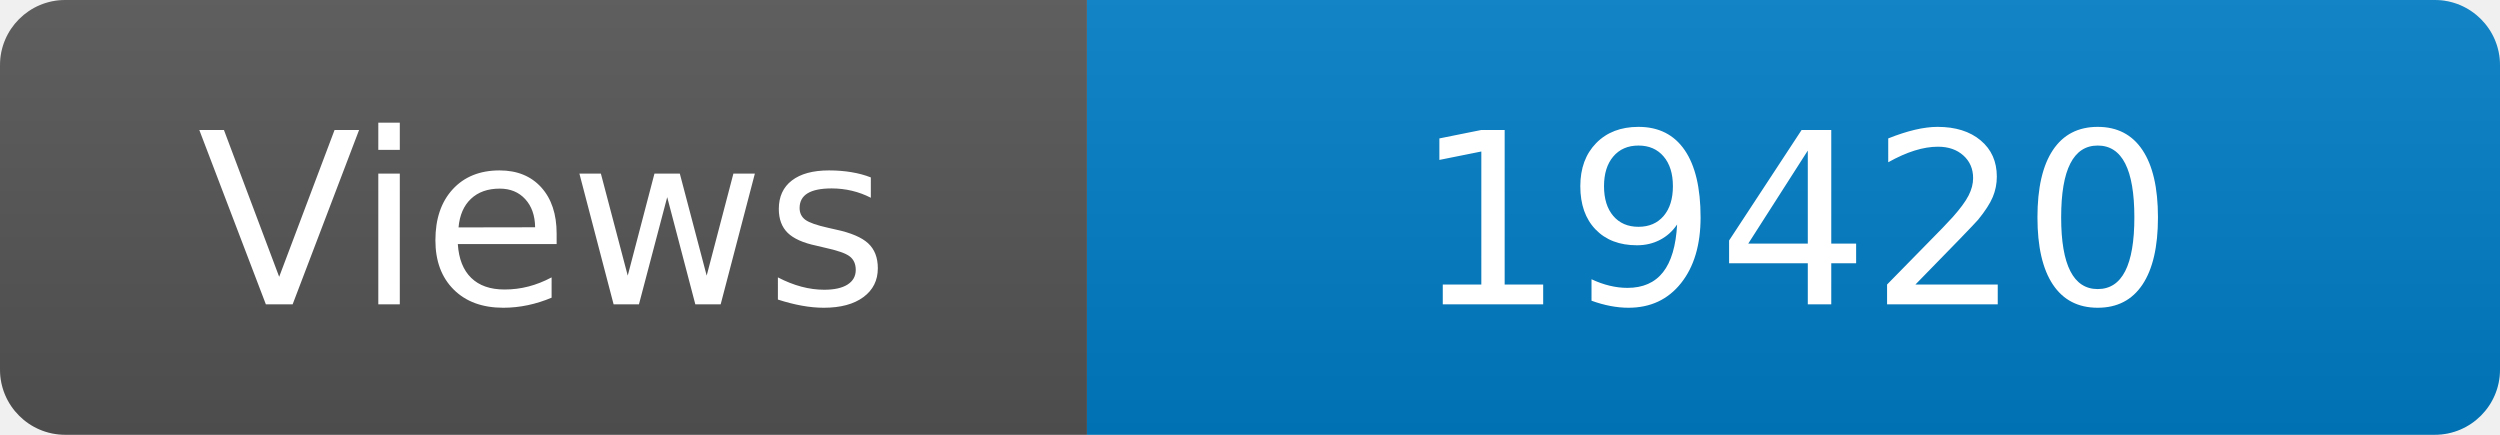
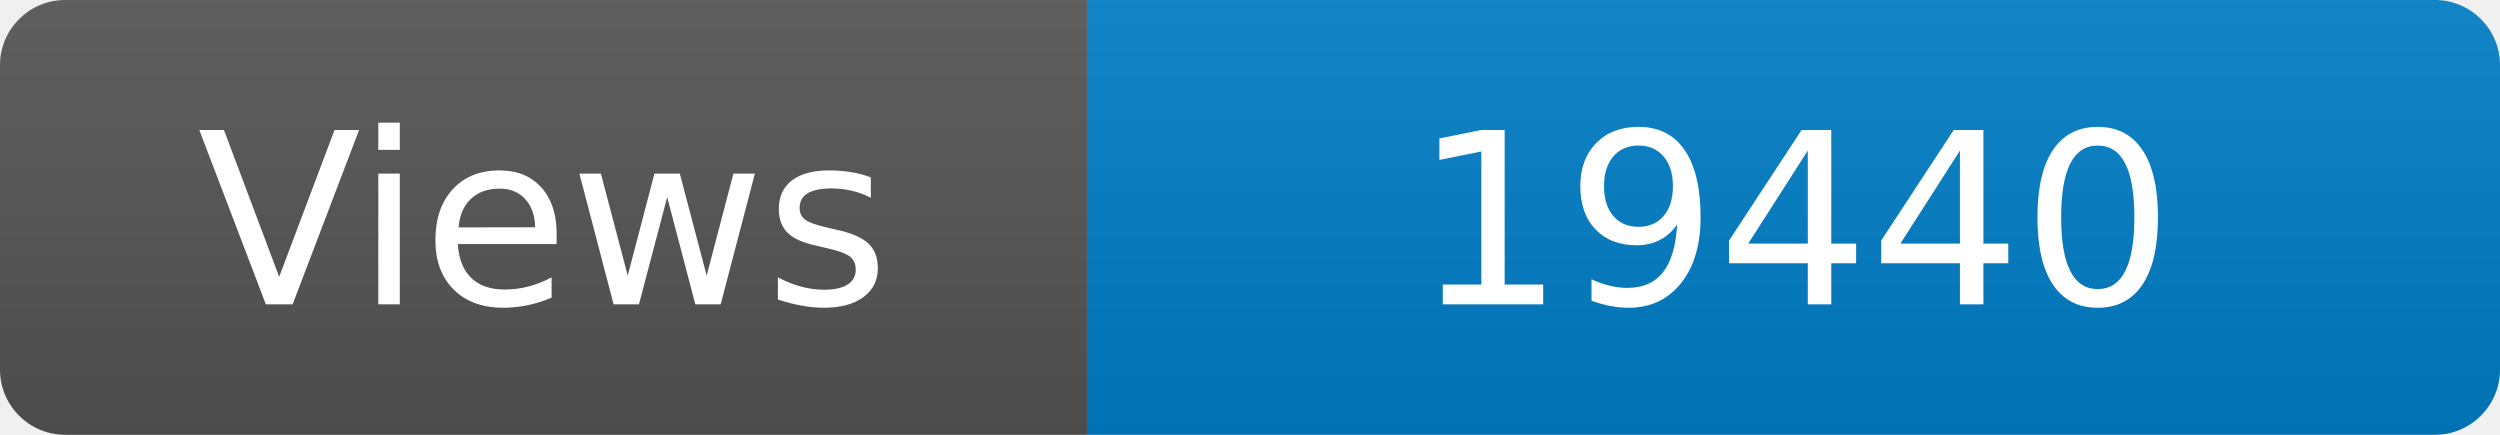
<svg xmlns="http://www.w3.org/2000/svg" width="115" height="20" role="img" aria-label="Maintained?: yes">
  <linearGradient id="s" x2="0" y2="100%">
    <stop offset="0" stop-color="#bbb" stop-opacity=".1" />
    <stop offset="1" stop-opacity=".1" />
  </linearGradient>
  <clipPath id="r">
    <rect width="115" height="20" rx="3" fill="#fff" />
  </clipPath>
  <g clip-path="url(#r)">
    <rect width="50" height="20" fill="#555" />
    <rect x="50" width="160" height="20" fill="#007ec6" />
    <rect width="115" height="20" fill="url(#s)" />
  </g>
  <g fill="#fff" text-anchor="middle" font-family="Verdana,Geneva,DejaVu Sans,sans-serif" font-size="110">
    <text x="250" y="140" transform="scale(.1)" fill="#fff">Views</text>
-     <text x="825" y="140" transform="scale(.1)" fill="#fff">19420</text>
+     <text x="825" y="140" transform="scale(.1)" fill="#fff">19440</text>
  </g>
</svg>
